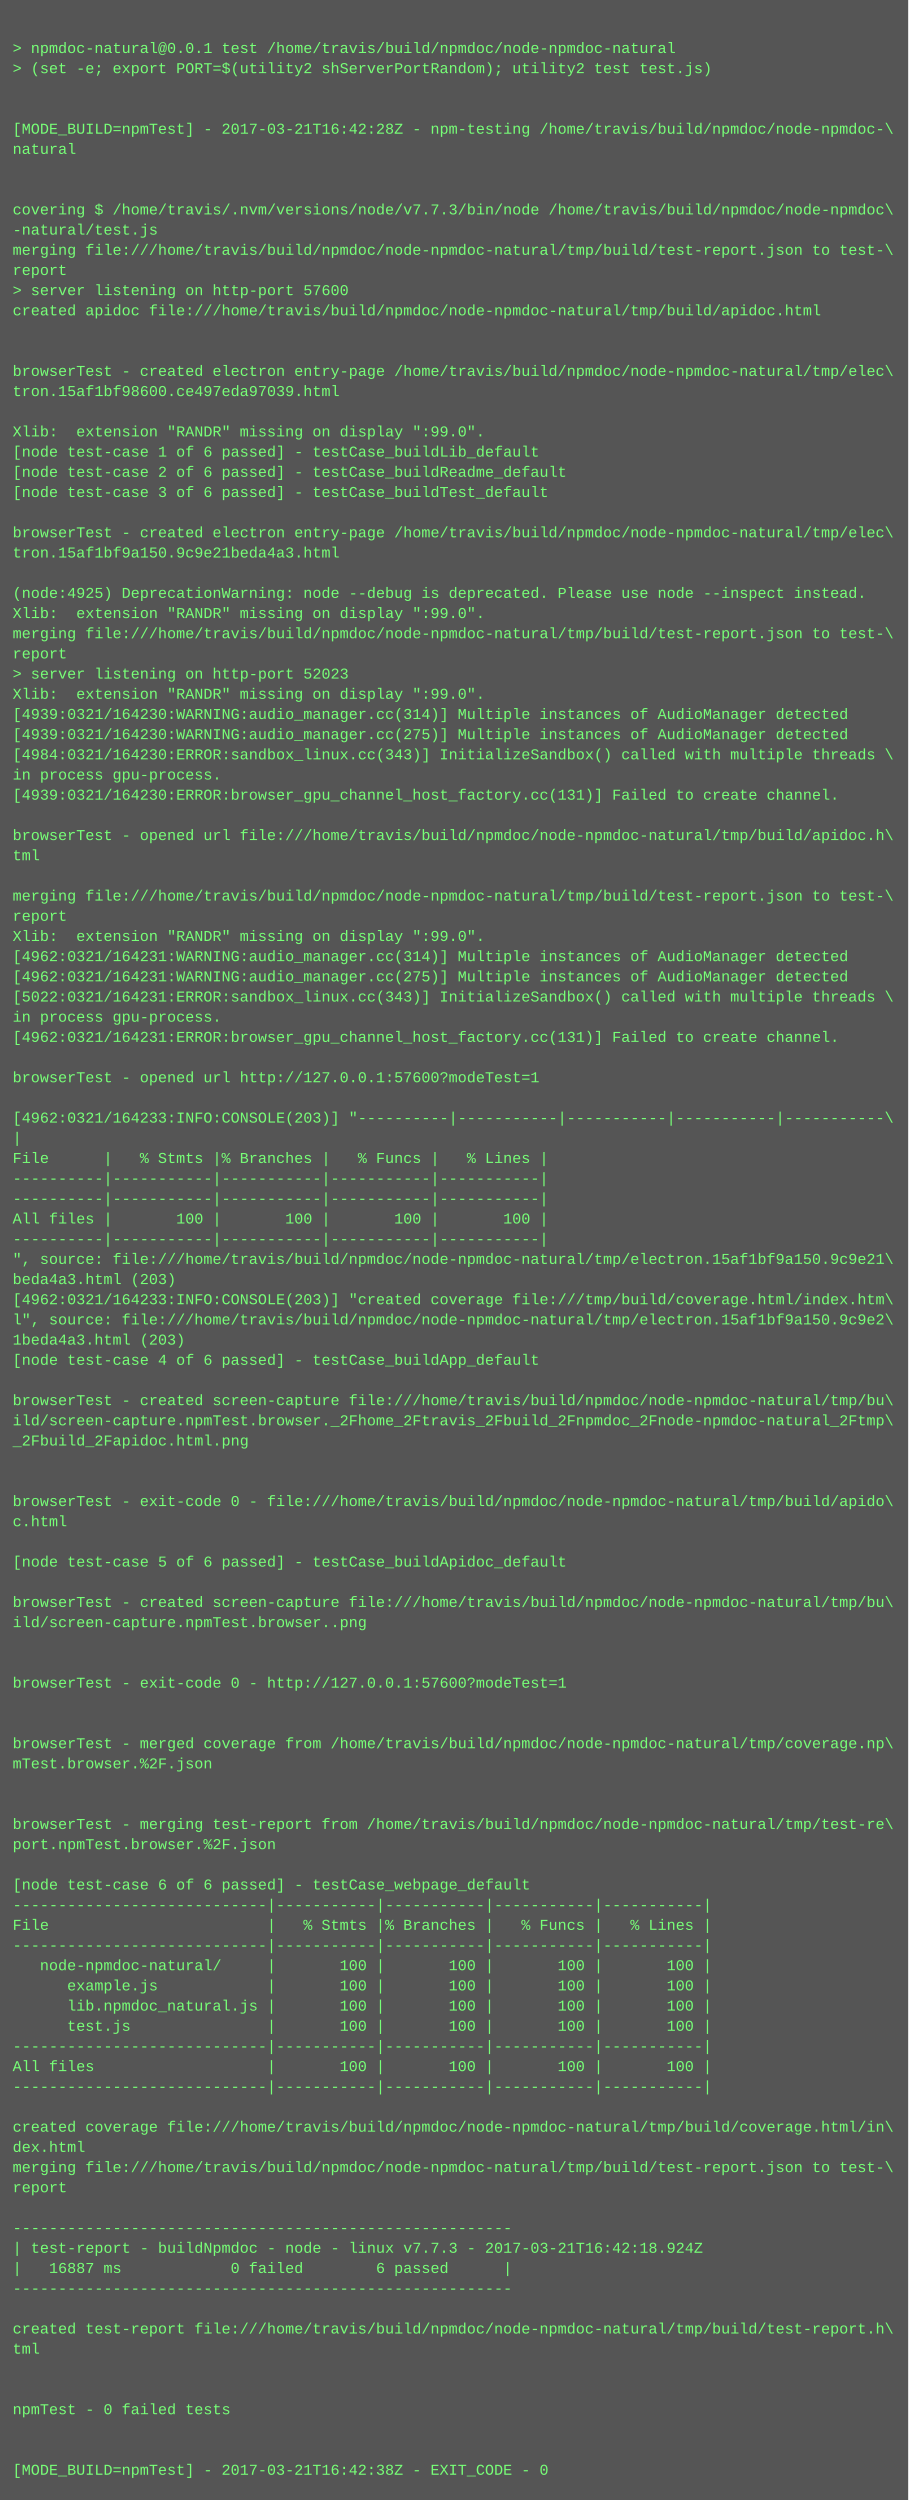
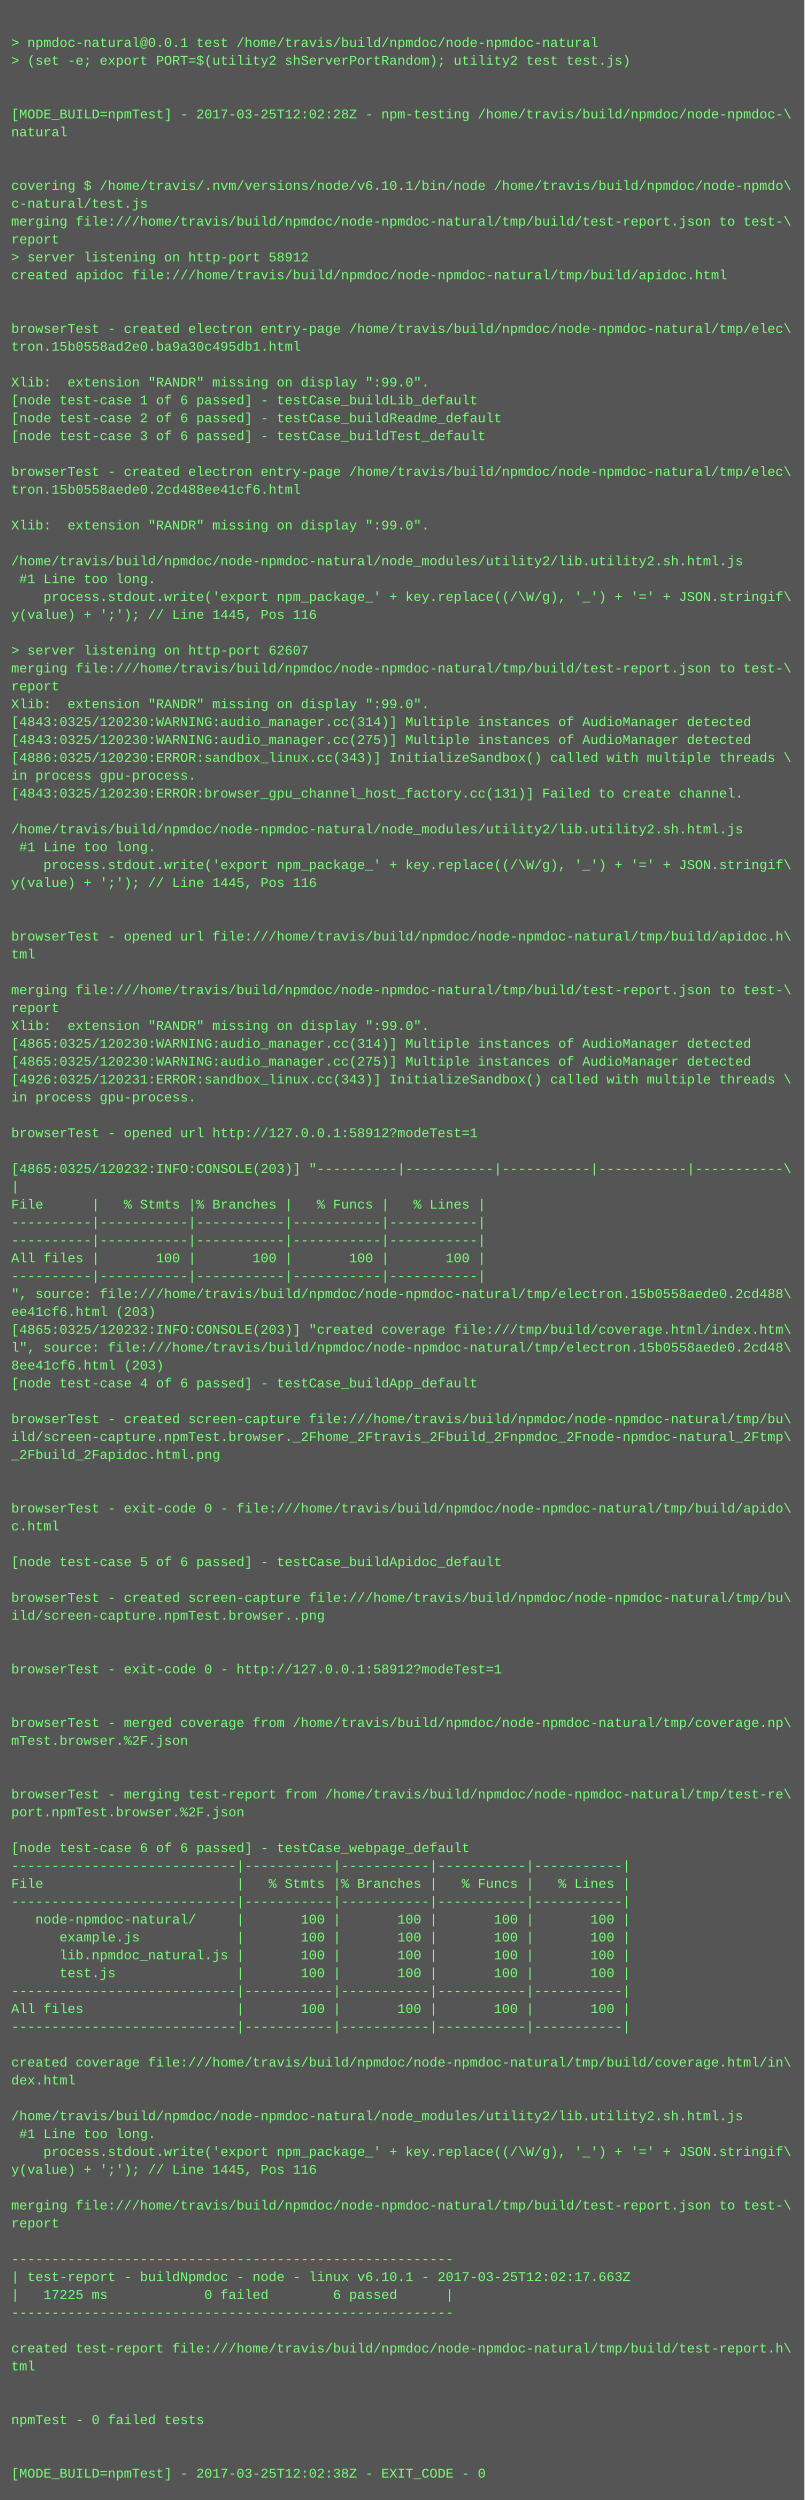
- <svg xmlns="http://www.w3.org/2000/svg" height="1982" width="720">
-   <rect height="1982" fill="#555" width="720" />
+ <svg xmlns="http://www.w3.org/2000/svg" height="2238" width="720">
+   <rect height="2238" fill="#555" width="720" />
  <text fill="#7f7" font-family="Courier New" font-size="12" xml:space="preserve">
    <tspan x="10" y="26" />
    <tspan x="10" y="42">&gt; npmdoc-natural@0.0.1 test /home/travis/build/npmdoc/node-npmdoc-natural</tspan>
    <tspan x="10" y="58">&gt; (set -e; export PORT=$(utility2 shServerPortRandom); utility2 test test.js)</tspan>
    <tspan x="10" y="74" />
    <tspan x="10" y="90" />
-     <tspan x="10" y="106">[MODE_BUILD=npmTest] - 2017-03-21T16:42:28Z - npm-testing /home/travis/build/npmdoc/node-npmdoc-\</tspan>
+     <tspan x="10" y="106">[MODE_BUILD=npmTest] - 2017-03-25T12:02:28Z - npm-testing /home/travis/build/npmdoc/node-npmdoc-\</tspan>
    <tspan x="10" y="122">natural</tspan>
    <tspan x="10" y="138" />
    <tspan x="10" y="154" />
-     <tspan x="10" y="170">covering $ /home/travis/.nvm/versions/node/v7.7.3/bin/node /home/travis/build/npmdoc/node-npmdoc\</tspan>
-     <tspan x="10" y="186">-natural/test.js</tspan>
+     <tspan x="10" y="170">covering $ /home/travis/.nvm/versions/node/v6.10.1/bin/node /home/travis/build/npmdoc/node-npmdo\</tspan>
+     <tspan x="10" y="186">c-natural/test.js</tspan>
    <tspan x="10" y="202">merging file:///home/travis/build/npmdoc/node-npmdoc-natural/tmp/build/test-report.json to test-\</tspan>
    <tspan x="10" y="218">report</tspan>
-     <tspan x="10" y="234">&gt; server listening on http-port 57600</tspan>
+     <tspan x="10" y="234">&gt; server listening on http-port 58912</tspan>
    <tspan x="10" y="250">created apidoc file:///home/travis/build/npmdoc/node-npmdoc-natural/tmp/build/apidoc.html</tspan>
    <tspan x="10" y="266" />
    <tspan x="10" y="282" />
    <tspan x="10" y="298">browserTest - created electron entry-page /home/travis/build/npmdoc/node-npmdoc-natural/tmp/elec\</tspan>
-     <tspan x="10" y="314">tron.15af1bf98600.ce497eda97039.html</tspan>
+     <tspan x="10" y="314">tron.15b0558ad2e0.ba9a30c495db1.html</tspan>
    <tspan x="10" y="330" />
    <tspan x="10" y="346">Xlib:  extension "RANDR" missing on display ":99.0".</tspan>
    <tspan x="10" y="362">[node test-case 1 of 6 passed] - testCase_buildLib_default</tspan>
    <tspan x="10" y="378">[node test-case 2 of 6 passed] - testCase_buildReadme_default</tspan>
    <tspan x="10" y="394">[node test-case 3 of 6 passed] - testCase_buildTest_default</tspan>
    <tspan x="10" y="410" />
    <tspan x="10" y="426">browserTest - created electron entry-page /home/travis/build/npmdoc/node-npmdoc-natural/tmp/elec\</tspan>
-     <tspan x="10" y="442">tron.15af1bf9a150.9c9e21beda4a3.html</tspan>
+     <tspan x="10" y="442">tron.15b0558aede0.2cd488ee41cf6.html</tspan>
    <tspan x="10" y="458" />
-     <tspan x="10" y="474">(node:4925) DeprecationWarning: node --debug is deprecated. Please use node --inspect instead.</tspan>
-     <tspan x="10" y="490">Xlib:  extension "RANDR" missing on display ":99.0".</tspan>
-     <tspan x="10" y="506">merging file:///home/travis/build/npmdoc/node-npmdoc-natural/tmp/build/test-report.json to test-\</tspan>
-     <tspan x="10" y="522">report</tspan>
-     <tspan x="10" y="538">&gt; server listening on http-port 52023</tspan>
-     <tspan x="10" y="554">Xlib:  extension "RANDR" missing on display ":99.0".</tspan>
-     <tspan x="10" y="570">[4939:0321/164230:WARNING:audio_manager.cc(314)] Multiple instances of AudioManager detected</tspan>
-     <tspan x="10" y="586">[4939:0321/164230:WARNING:audio_manager.cc(275)] Multiple instances of AudioManager detected</tspan>
-     <tspan x="10" y="602">[4984:0321/164230:ERROR:sandbox_linux.cc(343)] InitializeSandbox() called with multiple threads \</tspan>
-     <tspan x="10" y="618">in process gpu-process. </tspan>
-     <tspan x="10" y="634">[4939:0321/164230:ERROR:browser_gpu_channel_host_factory.cc(131)] Failed to create channel.</tspan>
-     <tspan x="10" y="650" />
-     <tspan x="10" y="666">browserTest - opened url file:///home/travis/build/npmdoc/node-npmdoc-natural/tmp/build/apidoc.h\</tspan>
-     <tspan x="10" y="682">tml</tspan>
-     <tspan x="10" y="698" />
-     <tspan x="10" y="714">merging file:///home/travis/build/npmdoc/node-npmdoc-natural/tmp/build/test-report.json to test-\</tspan>
-     <tspan x="10" y="730">report</tspan>
-     <tspan x="10" y="746">Xlib:  extension "RANDR" missing on display ":99.0".</tspan>
-     <tspan x="10" y="762">[4962:0321/164231:WARNING:audio_manager.cc(314)] Multiple instances of AudioManager detected</tspan>
-     <tspan x="10" y="778">[4962:0321/164231:WARNING:audio_manager.cc(275)] Multiple instances of AudioManager detected</tspan>
-     <tspan x="10" y="794">[5022:0321/164231:ERROR:sandbox_linux.cc(343)] InitializeSandbox() called with multiple threads \</tspan>
-     <tspan x="10" y="810">in process gpu-process. </tspan>
-     <tspan x="10" y="826">[4962:0321/164231:ERROR:browser_gpu_channel_host_factory.cc(131)] Failed to create channel.</tspan>
-     <tspan x="10" y="842" />
-     <tspan x="10" y="858">browserTest - opened url http://127.0.0.1:57600?modeTest=1</tspan>
+     <tspan x="10" y="474">Xlib:  extension "RANDR" missing on display ":99.0".</tspan>
+     <tspan x="10" y="490" />
+     <tspan x="10" y="506">/home/travis/build/npmdoc/node-npmdoc-natural/node_modules/utility2/lib.utility2.sh.html.js</tspan>
+     <tspan x="10" y="522"> #1 Line too long.</tspan>
+     <tspan x="10" y="538">    process.stdout.write('export npm_package_' + key.replace((/\W/g), '_') + '=' + JSON.stringif\</tspan>
+     <tspan x="10" y="554">y(value) + ';'); // Line 1445, Pos 116</tspan>
+     <tspan x="10" y="570" />
+     <tspan x="10" y="586">&gt; server listening on http-port 62607</tspan>
+     <tspan x="10" y="602">merging file:///home/travis/build/npmdoc/node-npmdoc-natural/tmp/build/test-report.json to test-\</tspan>
+     <tspan x="10" y="618">report</tspan>
+     <tspan x="10" y="634">Xlib:  extension "RANDR" missing on display ":99.0".</tspan>
+     <tspan x="10" y="650">[4843:0325/120230:WARNING:audio_manager.cc(314)] Multiple instances of AudioManager detected</tspan>
+     <tspan x="10" y="666">[4843:0325/120230:WARNING:audio_manager.cc(275)] Multiple instances of AudioManager detected</tspan>
+     <tspan x="10" y="682">[4886:0325/120230:ERROR:sandbox_linux.cc(343)] InitializeSandbox() called with multiple threads \</tspan>
+     <tspan x="10" y="698">in process gpu-process. </tspan>
+     <tspan x="10" y="714">[4843:0325/120230:ERROR:browser_gpu_channel_host_factory.cc(131)] Failed to create channel.</tspan>
+     <tspan x="10" y="730" />
+     <tspan x="10" y="746">/home/travis/build/npmdoc/node-npmdoc-natural/node_modules/utility2/lib.utility2.sh.html.js</tspan>
+     <tspan x="10" y="762"> #1 Line too long.</tspan>
+     <tspan x="10" y="778">    process.stdout.write('export npm_package_' + key.replace((/\W/g), '_') + '=' + JSON.stringif\</tspan>
+     <tspan x="10" y="794">y(value) + ';'); // Line 1445, Pos 116</tspan>
+     <tspan x="10" y="810" />
+     <tspan x="10" y="826" />
+     <tspan x="10" y="842">browserTest - opened url file:///home/travis/build/npmdoc/node-npmdoc-natural/tmp/build/apidoc.h\</tspan>
+     <tspan x="10" y="858">tml</tspan>
    <tspan x="10" y="874" />
-     <tspan x="10" y="890">[4962:0321/164233:INFO:CONSOLE(203)] "----------|-----------|-----------|-----------|-----------\</tspan>
-     <tspan x="10" y="906">|</tspan>
-     <tspan x="10" y="922">File      |   % Stmts |% Branches |   % Funcs |   % Lines |</tspan>
-     <tspan x="10" y="938">----------|-----------|-----------|-----------|-----------|</tspan>
-     <tspan x="10" y="954">----------|-----------|-----------|-----------|-----------|</tspan>
-     <tspan x="10" y="970">All files |       100 |       100 |       100 |       100 |</tspan>
-     <tspan x="10" y="986">----------|-----------|-----------|-----------|-----------|</tspan>
-     <tspan x="10" y="1002">", source: file:///home/travis/build/npmdoc/node-npmdoc-natural/tmp/electron.15af1bf9a150.9c9e21\</tspan>
-     <tspan x="10" y="1018">beda4a3.html (203)</tspan>
-     <tspan x="10" y="1034">[4962:0321/164233:INFO:CONSOLE(203)] "created coverage file:///tmp/build/coverage.html/index.htm\</tspan>
-     <tspan x="10" y="1050">l", source: file:///home/travis/build/npmdoc/node-npmdoc-natural/tmp/electron.15af1bf9a150.9c9e2\</tspan>
-     <tspan x="10" y="1066">1beda4a3.html (203)</tspan>
-     <tspan x="10" y="1082">[node test-case 4 of 6 passed] - testCase_buildApp_default</tspan>
-     <tspan x="10" y="1098" />
-     <tspan x="10" y="1114">browserTest - created screen-capture file:///home/travis/build/npmdoc/node-npmdoc-natural/tmp/bu\</tspan>
-     <tspan x="10" y="1130">ild/screen-capture.npmTest.browser._2Fhome_2Ftravis_2Fbuild_2Fnpmdoc_2Fnode-npmdoc-natural_2Ftmp\</tspan>
-     <tspan x="10" y="1146">_2Fbuild_2Fapidoc.html.png</tspan>
-     <tspan x="10" y="1162" />
-     <tspan x="10" y="1178" />
-     <tspan x="10" y="1194">browserTest - exit-code 0 - file:///home/travis/build/npmdoc/node-npmdoc-natural/tmp/build/apido\</tspan>
-     <tspan x="10" y="1210">c.html</tspan>
-     <tspan x="10" y="1226" />
-     <tspan x="10" y="1242">[node test-case 5 of 6 passed] - testCase_buildApidoc_default</tspan>
+     <tspan x="10" y="890">merging file:///home/travis/build/npmdoc/node-npmdoc-natural/tmp/build/test-report.json to test-\</tspan>
+     <tspan x="10" y="906">report</tspan>
+     <tspan x="10" y="922">Xlib:  extension "RANDR" missing on display ":99.0".</tspan>
+     <tspan x="10" y="938">[4865:0325/120230:WARNING:audio_manager.cc(314)] Multiple instances of AudioManager detected</tspan>
+     <tspan x="10" y="954">[4865:0325/120230:WARNING:audio_manager.cc(275)] Multiple instances of AudioManager detected</tspan>
+     <tspan x="10" y="970">[4926:0325/120231:ERROR:sandbox_linux.cc(343)] InitializeSandbox() called with multiple threads \</tspan>
+     <tspan x="10" y="986">in process gpu-process. </tspan>
+     <tspan x="10" y="1002" />
+     <tspan x="10" y="1018">browserTest - opened url http://127.0.0.1:58912?modeTest=1</tspan>
+     <tspan x="10" y="1034" />
+     <tspan x="10" y="1050">[4865:0325/120232:INFO:CONSOLE(203)] "----------|-----------|-----------|-----------|-----------\</tspan>
+     <tspan x="10" y="1066">|</tspan>
+     <tspan x="10" y="1082">File      |   % Stmts |% Branches |   % Funcs |   % Lines |</tspan>
+     <tspan x="10" y="1098">----------|-----------|-----------|-----------|-----------|</tspan>
+     <tspan x="10" y="1114">----------|-----------|-----------|-----------|-----------|</tspan>
+     <tspan x="10" y="1130">All files |       100 |       100 |       100 |       100 |</tspan>
+     <tspan x="10" y="1146">----------|-----------|-----------|-----------|-----------|</tspan>
+     <tspan x="10" y="1162">", source: file:///home/travis/build/npmdoc/node-npmdoc-natural/tmp/electron.15b0558aede0.2cd488\</tspan>
+     <tspan x="10" y="1178">ee41cf6.html (203)</tspan>
+     <tspan x="10" y="1194">[4865:0325/120232:INFO:CONSOLE(203)] "created coverage file:///tmp/build/coverage.html/index.htm\</tspan>
+     <tspan x="10" y="1210">l", source: file:///home/travis/build/npmdoc/node-npmdoc-natural/tmp/electron.15b0558aede0.2cd48\</tspan>
+     <tspan x="10" y="1226">8ee41cf6.html (203)</tspan>
+     <tspan x="10" y="1242">[node test-case 4 of 6 passed] - testCase_buildApp_default</tspan>
    <tspan x="10" y="1258" />
    <tspan x="10" y="1274">browserTest - created screen-capture file:///home/travis/build/npmdoc/node-npmdoc-natural/tmp/bu\</tspan>
-     <tspan x="10" y="1290">ild/screen-capture.npmTest.browser..png</tspan>
-     <tspan x="10" y="1306" />
+     <tspan x="10" y="1290">ild/screen-capture.npmTest.browser._2Fhome_2Ftravis_2Fbuild_2Fnpmdoc_2Fnode-npmdoc-natural_2Ftmp\</tspan>
+     <tspan x="10" y="1306">_2Fbuild_2Fapidoc.html.png</tspan>
    <tspan x="10" y="1322" />
-     <tspan x="10" y="1338">browserTest - exit-code 0 - http://127.0.0.1:57600?modeTest=1</tspan>
-     <tspan x="10" y="1354" />
-     <tspan x="10" y="1370" />
-     <tspan x="10" y="1386">browserTest - merged coverage from /home/travis/build/npmdoc/node-npmdoc-natural/tmp/coverage.np\</tspan>
-     <tspan x="10" y="1402">mTest.browser.%2F.json</tspan>
+     <tspan x="10" y="1338" />
+     <tspan x="10" y="1354">browserTest - exit-code 0 - file:///home/travis/build/npmdoc/node-npmdoc-natural/tmp/build/apido\</tspan>
+     <tspan x="10" y="1370">c.html</tspan>
+     <tspan x="10" y="1386" />
+     <tspan x="10" y="1402">[node test-case 5 of 6 passed] - testCase_buildApidoc_default</tspan>
    <tspan x="10" y="1418" />
-     <tspan x="10" y="1434" />
-     <tspan x="10" y="1450">browserTest - merging test-report from /home/travis/build/npmdoc/node-npmdoc-natural/tmp/test-re\</tspan>
-     <tspan x="10" y="1466">port.npmTest.browser.%2F.json</tspan>
+     <tspan x="10" y="1434">browserTest - created screen-capture file:///home/travis/build/npmdoc/node-npmdoc-natural/tmp/bu\</tspan>
+     <tspan x="10" y="1450">ild/screen-capture.npmTest.browser..png</tspan>
+     <tspan x="10" y="1466" />
    <tspan x="10" y="1482" />
-     <tspan x="10" y="1498">[node test-case 6 of 6 passed] - testCase_webpage_default</tspan>
-     <tspan x="10" y="1514">----------------------------|-----------|-----------|-----------|-----------|</tspan>
-     <tspan x="10" y="1530">File                        |   % Stmts |% Branches |   % Funcs |   % Lines |</tspan>
-     <tspan x="10" y="1546">----------------------------|-----------|-----------|-----------|-----------|</tspan>
-     <tspan x="10" y="1562">   node-npmdoc-natural/     |       100 |       100 |       100 |       100 |</tspan>
-     <tspan x="10" y="1578">      example.js            |       100 |       100 |       100 |       100 |</tspan>
-     <tspan x="10" y="1594">      lib.npmdoc_natural.js |       100 |       100 |       100 |       100 |</tspan>
-     <tspan x="10" y="1610">      test.js               |       100 |       100 |       100 |       100 |</tspan>
-     <tspan x="10" y="1626">----------------------------|-----------|-----------|-----------|-----------|</tspan>
-     <tspan x="10" y="1642">All files                   |       100 |       100 |       100 |       100 |</tspan>
-     <tspan x="10" y="1658">----------------------------|-----------|-----------|-----------|-----------|</tspan>
-     <tspan x="10" y="1674" />
-     <tspan x="10" y="1690">created coverage file:///home/travis/build/npmdoc/node-npmdoc-natural/tmp/build/coverage.html/in\</tspan>
-     <tspan x="10" y="1706">dex.html</tspan>
-     <tspan x="10" y="1722">merging file:///home/travis/build/npmdoc/node-npmdoc-natural/tmp/build/test-report.json to test-\</tspan>
-     <tspan x="10" y="1738">report</tspan>
-     <tspan x="10" y="1754" />
-     <tspan x="10" y="1770">-------------------------------------------------------</tspan>
-     <tspan x="10" y="1786">| test-report - buildNpmdoc - node - linux v7.7.3 - 2017-03-21T16:42:18.924Z</tspan>
-     <tspan x="10" y="1802">|   16887 ms            0 failed        6 passed      |</tspan>
-     <tspan x="10" y="1818">-------------------------------------------------------</tspan>
+     <tspan x="10" y="1498">browserTest - exit-code 0 - http://127.0.0.1:58912?modeTest=1</tspan>
+     <tspan x="10" y="1514" />
+     <tspan x="10" y="1530" />
+     <tspan x="10" y="1546">browserTest - merged coverage from /home/travis/build/npmdoc/node-npmdoc-natural/tmp/coverage.np\</tspan>
+     <tspan x="10" y="1562">mTest.browser.%2F.json</tspan>
+     <tspan x="10" y="1578" />
+     <tspan x="10" y="1594" />
+     <tspan x="10" y="1610">browserTest - merging test-report from /home/travis/build/npmdoc/node-npmdoc-natural/tmp/test-re\</tspan>
+     <tspan x="10" y="1626">port.npmTest.browser.%2F.json</tspan>
+     <tspan x="10" y="1642" />
+     <tspan x="10" y="1658">[node test-case 6 of 6 passed] - testCase_webpage_default</tspan>
+     <tspan x="10" y="1674">----------------------------|-----------|-----------|-----------|-----------|</tspan>
+     <tspan x="10" y="1690">File                        |   % Stmts |% Branches |   % Funcs |   % Lines |</tspan>
+     <tspan x="10" y="1706">----------------------------|-----------|-----------|-----------|-----------|</tspan>
+     <tspan x="10" y="1722">   node-npmdoc-natural/     |       100 |       100 |       100 |       100 |</tspan>
+     <tspan x="10" y="1738">      example.js            |       100 |       100 |       100 |       100 |</tspan>
+     <tspan x="10" y="1754">      lib.npmdoc_natural.js |       100 |       100 |       100 |       100 |</tspan>
+     <tspan x="10" y="1770">      test.js               |       100 |       100 |       100 |       100 |</tspan>
+     <tspan x="10" y="1786">----------------------------|-----------|-----------|-----------|-----------|</tspan>
+     <tspan x="10" y="1802">All files                   |       100 |       100 |       100 |       100 |</tspan>
+     <tspan x="10" y="1818">----------------------------|-----------|-----------|-----------|-----------|</tspan>
    <tspan x="10" y="1834" />
-     <tspan x="10" y="1850">created test-report file:///home/travis/build/npmdoc/node-npmdoc-natural/tmp/build/test-report.h\</tspan>
-     <tspan x="10" y="1866">tml</tspan>
+     <tspan x="10" y="1850">created coverage file:///home/travis/build/npmdoc/node-npmdoc-natural/tmp/build/coverage.html/in\</tspan>
+     <tspan x="10" y="1866">dex.html</tspan>
    <tspan x="10" y="1882" />
-     <tspan x="10" y="1898" />
-     <tspan x="10" y="1914">npmTest - 0 failed tests</tspan>
-     <tspan x="10" y="1930" />
-     <tspan x="10" y="1946" />
-     <tspan x="10" y="1962">[MODE_BUILD=npmTest] - 2017-03-21T16:42:38Z - EXIT_CODE - 0</tspan>
+     <tspan x="10" y="1898">/home/travis/build/npmdoc/node-npmdoc-natural/node_modules/utility2/lib.utility2.sh.html.js</tspan>
+     <tspan x="10" y="1914"> #1 Line too long.</tspan>
+     <tspan x="10" y="1930">    process.stdout.write('export npm_package_' + key.replace((/\W/g), '_') + '=' + JSON.stringif\</tspan>
+     <tspan x="10" y="1946">y(value) + ';'); // Line 1445, Pos 116</tspan>
+     <tspan x="10" y="1962" />
+     <tspan x="10" y="1978">merging file:///home/travis/build/npmdoc/node-npmdoc-natural/tmp/build/test-report.json to test-\</tspan>
+     <tspan x="10" y="1994">report</tspan>
+     <tspan x="10" y="2010" />
+     <tspan x="10" y="2026">-------------------------------------------------------</tspan>
+     <tspan x="10" y="2042">| test-report - buildNpmdoc - node - linux v6.10.1 - 2017-03-25T12:02:17.663Z</tspan>
+     <tspan x="10" y="2058">|   17225 ms            0 failed        6 passed      |</tspan>
+     <tspan x="10" y="2074">-------------------------------------------------------</tspan>
+     <tspan x="10" y="2090" />
+     <tspan x="10" y="2106">created test-report file:///home/travis/build/npmdoc/node-npmdoc-natural/tmp/build/test-report.h\</tspan>
+     <tspan x="10" y="2122">tml</tspan>
+     <tspan x="10" y="2138" />
+     <tspan x="10" y="2154" />
+     <tspan x="10" y="2170">npmTest - 0 failed tests</tspan>
+     <tspan x="10" y="2186" />
+     <tspan x="10" y="2202" />
+     <tspan x="10" y="2218">[MODE_BUILD=npmTest] - 2017-03-25T12:02:38Z - EXIT_CODE - 0</tspan>
  </text>
</svg>
